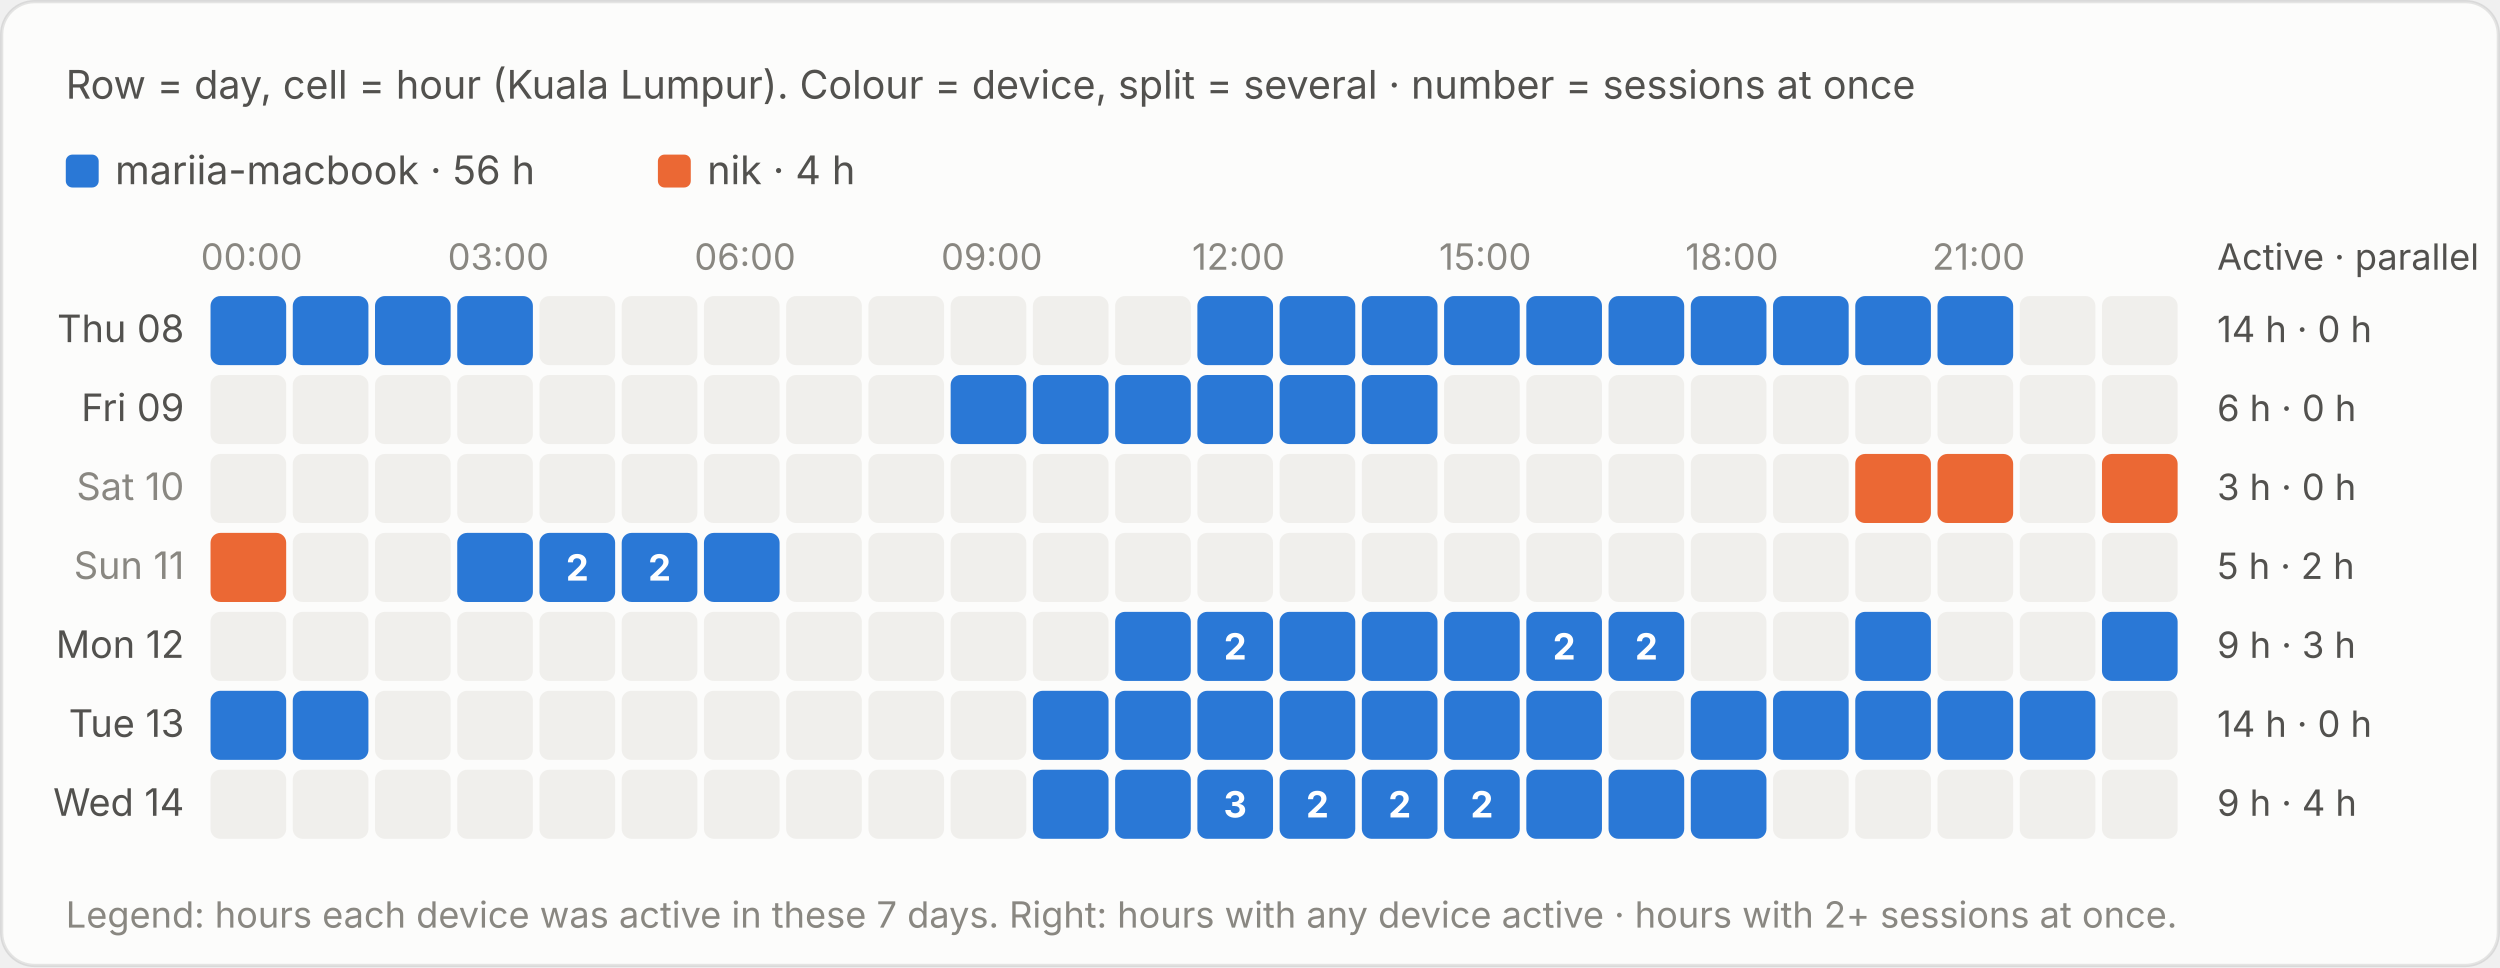
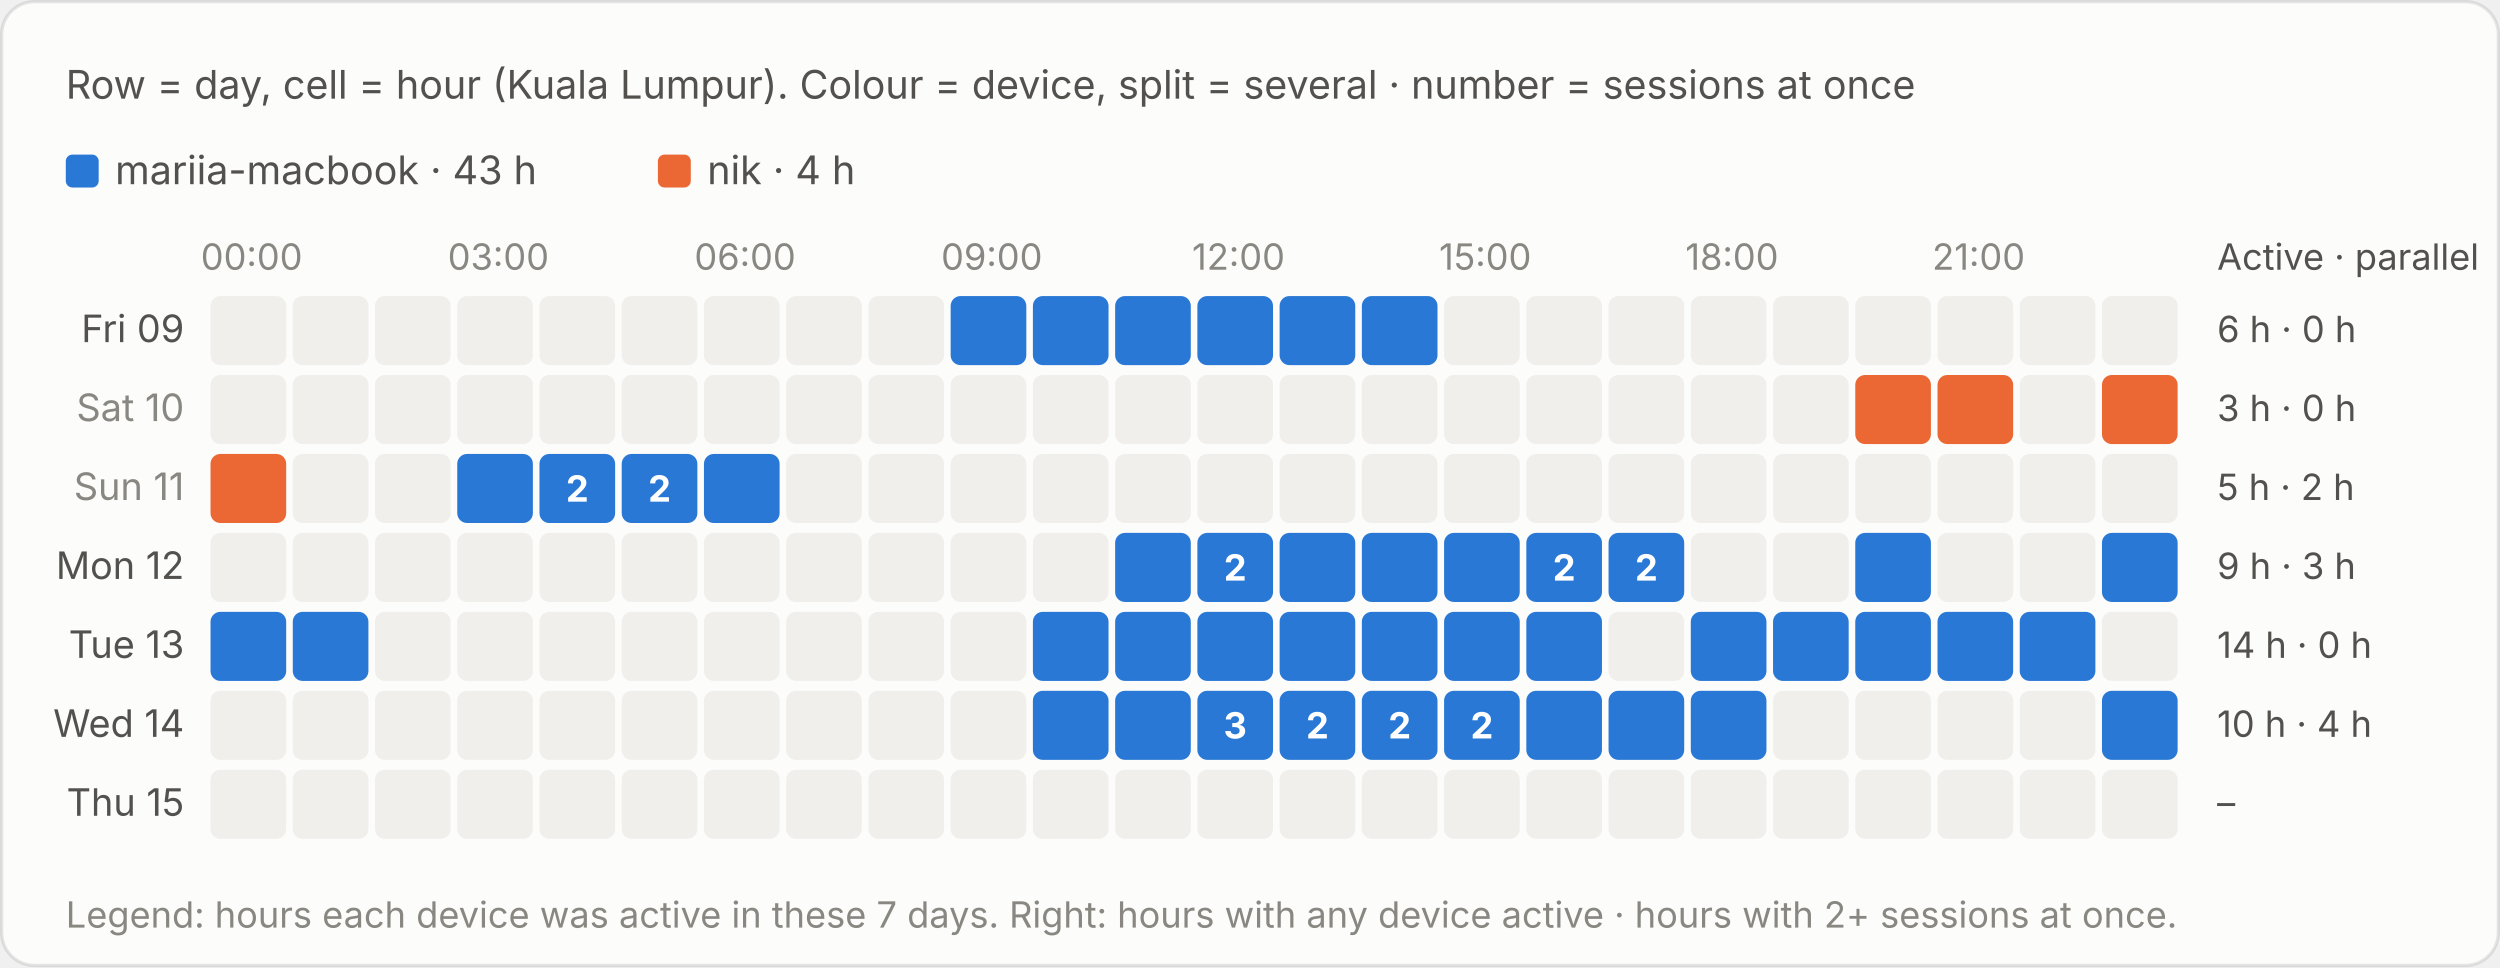
<svg xmlns="http://www.w3.org/2000/svg" viewBox="0 0 760 294" width="760" height="294" role="img" aria-label="Row = day, cell = hour (Kuala Lumpur). Colour = device, split = several · number = sessions at once">
  <style>text{font-family:system-ui,-apple-system,"Segoe UI",sans-serif;font-variant-numeric:tabular-nums}.bg{fill:#fcfcfb;stroke:rgba(11,11,11,.10)}.tp{fill:#0b0b0b}.ts{fill:#52514e}.tm{fill:#898781}.grid{stroke:#e1e0d9;stroke-width:1}.base{stroke:#c3c2b7;stroke-width:1}.so{fill:#b5b3ad}.lo{stroke:#b5b3ad}.qe{fill:#f0efec}.ring{stroke:#fcfcfb}.area{fill-opacity:.1}.s0{fill:#2a78d6}.l0{stroke:#2a78d6}.s1{fill:#eb6834}.l1{stroke:#eb6834}.s2{fill:#1baf7a}.l2{stroke:#1baf7a}.s3{fill:#eda100}.l3{stroke:#eda100}.s4{fill:#e87ba4}.l4{stroke:#e87ba4}.s5{fill:#008300}.l5{stroke:#008300}.s6{fill:#4a3aa7}.l6{stroke:#4a3aa7}.s7{fill:#e34948}.l7{stroke:#e34948}.q0{fill:#cde2fb}.q1{fill:#9ec5f4}.q2{fill:#6da7ec}.q3{fill:#3987e5}.q4{fill:#256abf}.q5{fill:#184f95}.q6{fill:#0d366b}.r0{fill:#f8d4d4}.r1{fill:#ec8f8f}.r2{fill:#c42f2f}.a0{fill:#fbe3e3}.a1{fill:#f5b8b8}.a2{fill:#ec8f8f}.a3{fill:#d65252}.a4{fill:#a82525}.tq0{fill:#0b0b0b}.tq1{fill:#0b0b0b}.tq2{fill:#0b0b0b}.tq3{fill:#ffffff}.tq4{fill:#ffffff}.tq5{fill:#ffffff}.tq6{fill:#ffffff}.tr0{fill:#0b0b0b}.tr1{fill:#0b0b0b}.tr2{fill:#ffffff}.ta0{fill:#0b0b0b}.ta1{fill:#0b0b0b}.ta2{fill:#0b0b0b}.ta3{fill:#ffffff}.ta4{fill:#ffffff}.tw{fill:#ffffff}@media (prefers-color-scheme:dark){.bg{fill:#1a1a19;stroke:rgba(255,255,255,.10)}.tp{fill:#fff}.ts{fill:#c3c2b7}.tm{fill:#898781}.grid{stroke:#2c2c2a}.base{stroke:#383835}.so{fill:#5c5b57}.lo{stroke:#5c5b57}.qe{fill:#262624}.ring{stroke:#1a1a19}.s0{fill:#3987e5}.l0{stroke:#3987e5}.s1{fill:#d95926}.l1{stroke:#d95926}.s2{fill:#199e70}.l2{stroke:#199e70}.s3{fill:#c98500}.l3{stroke:#c98500}.s4{fill:#d55181}.l4{stroke:#d55181}.s5{fill:#008300}.l5{stroke:#008300}.s6{fill:#9085e9}.l6{stroke:#9085e9}.s7{fill:#e66767}.l7{stroke:#e66767}.q0{fill:#16263a}.q1{fill:#123a66}.q2{fill:#184f95}.q3{fill:#256abf}.q4{fill:#3987e5}.q5{fill:#6da7ec}.q6{fill:#b7d3f6}.r0{fill:#4a2023}.r1{fill:#8c2c2f}.r2{fill:#e25555}.a0{fill:#3a1a1c}.a1{fill:#5e2427}.a2{fill:#8c2c2f}.a3{fill:#c43c3f}.a4{fill:#f07070}.tq0{fill:#ffffff}.tq1{fill:#ffffff}.tq2{fill:#ffffff}.tq3{fill:#ffffff}.tq4{fill:#ffffff}.tq5{fill:#0b0b0b}.tq6{fill:#0b0b0b}.tr0{fill:#ffffff}.tr1{fill:#ffffff}.tr2{fill:#ffffff}.ta0{fill:#ffffff}.ta1{fill:#ffffff}.ta2{fill:#ffffff}.ta3{fill:#ffffff}.ta4{fill:#0b0b0b}.tw{fill:#ffffff}}</style>
  <rect class="bg" x=".5" y=".5" width="759" height="293" rx="10" />
  <text class="ts" x="20" y="30" font-size="12">Row = day, cell = hour (Kuala Lumpur). Colour = device, split = several · number = sessions at once</text>
  <g transform="translate(0,-20)">
    <rect class="s0" x="20.0" y="67" width="10" height="10" rx="2" />
-     <text class="ts" x="35.0" y="76" font-size="12">mariia-macbook · 56 h</text>
+     <text class="ts" x="35.0" y="76" font-size="12">mariia-macbook · 43 h</text>
    <rect class="s1" x="200.0" y="67" width="10" height="10" rx="2" />
    <text class="ts" x="215.0" y="76" font-size="12">nik · 4 h</text>
    <text class="tm" x="76.5" y="102" font-size="11" text-anchor="middle">00:00</text>
    <text class="tm" x="151.5" y="102" font-size="11" text-anchor="middle">03:00</text>
    <text class="tm" x="226.5" y="102" font-size="11" text-anchor="middle">06:00</text>
    <text class="tm" x="301.5" y="102" font-size="11" text-anchor="middle">09:00</text>
    <text class="tm" x="376.5" y="102" font-size="11" text-anchor="middle">12:00</text>
    <text class="tm" x="451.5" y="102" font-size="11" text-anchor="middle">15:00</text>
    <text class="tm" x="526.5" y="102" font-size="11" text-anchor="middle">18:00</text>
    <text class="tm" x="601.5" y="102" font-size="11" text-anchor="middle">21:00</text>
    <text class="ts" x="674" y="102" font-size="11">Active · parallel</text>
-     <text class="ts" x="56" y="124.0" font-size="11.5" text-anchor="end">Thu 08</text>
-     <rect class="s0" x="64.0" y="110" width="23.0" height="21" rx="3" />
-     <rect x="64.0" y="110" width="23" height="21" fill="transparent" />
-     <rect class="s0" x="89.0" y="110" width="23.0" height="21" rx="3" />
-     <rect x="89.0" y="110" width="23" height="21" fill="transparent" />
-     <rect class="s0" x="114.0" y="110" width="23.0" height="21" rx="3" />
-     <rect x="114.0" y="110" width="23" height="21" fill="transparent" />
-     <rect class="s0" x="139.0" y="110" width="23.0" height="21" rx="3" />
-     <rect x="139.0" y="110" width="23" height="21" fill="transparent" />
+     <text class="ts" x="56" y="124.0" font-size="11.5" text-anchor="end">Fri 09</text>
+     <rect class="qe" x="64.0" y="110" width="23" height="21" rx="3" />
+     <rect class="qe" x="89.0" y="110" width="23" height="21" rx="3" />
+     <rect class="qe" x="114.0" y="110" width="23" height="21" rx="3" />
+     <rect class="qe" x="139.0" y="110" width="23" height="21" rx="3" />
    <rect class="qe" x="164.0" y="110" width="23" height="21" rx="3" />
    <rect class="qe" x="189.0" y="110" width="23" height="21" rx="3" />
    <rect class="qe" x="214.0" y="110" width="23" height="21" rx="3" />
    <rect class="qe" x="239.0" y="110" width="23" height="21" rx="3" />
    <rect class="qe" x="264.0" y="110" width="23" height="21" rx="3" />
-     <rect class="qe" x="289.0" y="110" width="23" height="21" rx="3" />
-     <rect class="qe" x="314.0" y="110" width="23" height="21" rx="3" />
-     <rect class="qe" x="339.0" y="110" width="23" height="21" rx="3" />
+     <rect class="s0" x="289.0" y="110" width="23.0" height="21" rx="3" />
+     <rect x="289.0" y="110" width="23" height="21" fill="transparent" />
+     <rect class="s0" x="314.0" y="110" width="23.0" height="21" rx="3" />
+     <rect x="314.0" y="110" width="23" height="21" fill="transparent" />
+     <rect class="s0" x="339.0" y="110" width="23.0" height="21" rx="3" />
+     <rect x="339.0" y="110" width="23" height="21" fill="transparent" />
    <rect class="s0" x="364.0" y="110" width="23.0" height="21" rx="3" />
    <rect x="364.0" y="110" width="23" height="21" fill="transparent" />
    <rect class="s0" x="389.0" y="110" width="23.0" height="21" rx="3" />
    <rect x="389.0" y="110" width="23" height="21" fill="transparent" />
    <rect class="s0" x="414.0" y="110" width="23.0" height="21" rx="3" />
    <rect x="414.0" y="110" width="23" height="21" fill="transparent" />
-     <rect class="s0" x="439.0" y="110" width="23.0" height="21" rx="3" />
-     <rect x="439.0" y="110" width="23" height="21" fill="transparent" />
-     <rect class="s0" x="464.0" y="110" width="23.0" height="21" rx="3" />
-     <rect x="464.0" y="110" width="23" height="21" fill="transparent" />
-     <rect class="s0" x="489.0" y="110" width="23.0" height="21" rx="3" />
-     <rect x="489.0" y="110" width="23" height="21" fill="transparent" />
-     <rect class="s0" x="514.0" y="110" width="23.0" height="21" rx="3" />
-     <rect x="514.0" y="110" width="23" height="21" fill="transparent" />
-     <rect class="s0" x="539.0" y="110" width="23.0" height="21" rx="3" />
-     <rect x="539.0" y="110" width="23" height="21" fill="transparent" />
-     <rect class="s0" x="564.0" y="110" width="23.0" height="21" rx="3" />
-     <rect x="564.0" y="110" width="23" height="21" fill="transparent" />
-     <rect class="s0" x="589.0" y="110" width="23.0" height="21" rx="3" />
-     <rect x="589.0" y="110" width="23" height="21" fill="transparent" />
+     <rect class="qe" x="439.0" y="110" width="23" height="21" rx="3" />
+     <rect class="qe" x="464.0" y="110" width="23" height="21" rx="3" />
+     <rect class="qe" x="489.0" y="110" width="23" height="21" rx="3" />
+     <rect class="qe" x="514.0" y="110" width="23" height="21" rx="3" />
+     <rect class="qe" x="539.0" y="110" width="23" height="21" rx="3" />
+     <rect class="qe" x="564.0" y="110" width="23" height="21" rx="3" />
+     <rect class="qe" x="589.0" y="110" width="23" height="21" rx="3" />
    <rect class="qe" x="614.0" y="110" width="23" height="21" rx="3" />
    <rect class="qe" x="639.0" y="110" width="23" height="21" rx="3" />
-     <text class="ts" x="674" y="124.0" font-size="11">14 h · 0 h</text>
-     <text class="ts" x="56" y="148.0" font-size="11.5" text-anchor="end">Fri 09</text>
+     <text class="ts" x="674" y="124.0" font-size="11">6 h · 0 h</text>
+     <text class="tm" x="56" y="148.0" font-size="11.5" text-anchor="end">Sat 10</text>
    <rect class="qe" x="64.0" y="134" width="23" height="21" rx="3" />
    <rect class="qe" x="89.0" y="134" width="23" height="21" rx="3" />
    <rect class="qe" x="114.0" y="134" width="23" height="21" rx="3" />
    <rect class="qe" x="139.0" y="134" width="23" height="21" rx="3" />
    <rect class="qe" x="164.0" y="134" width="23" height="21" rx="3" />
    <rect class="qe" x="189.0" y="134" width="23" height="21" rx="3" />
    <rect class="qe" x="214.0" y="134" width="23" height="21" rx="3" />
    <rect class="qe" x="239.0" y="134" width="23" height="21" rx="3" />
    <rect class="qe" x="264.0" y="134" width="23" height="21" rx="3" />
-     <rect class="s0" x="289.0" y="134" width="23.0" height="21" rx="3" />
-     <rect x="289.0" y="134" width="23" height="21" fill="transparent" />
-     <rect class="s0" x="314.0" y="134" width="23.0" height="21" rx="3" />
-     <rect x="314.0" y="134" width="23" height="21" fill="transparent" />
-     <rect class="s0" x="339.0" y="134" width="23.0" height="21" rx="3" />
-     <rect x="339.0" y="134" width="23" height="21" fill="transparent" />
-     <rect class="s0" x="364.0" y="134" width="23.0" height="21" rx="3" />
-     <rect x="364.0" y="134" width="23" height="21" fill="transparent" />
-     <rect class="s0" x="389.0" y="134" width="23.0" height="21" rx="3" />
-     <rect x="389.0" y="134" width="23" height="21" fill="transparent" />
-     <rect class="s0" x="414.0" y="134" width="23.0" height="21" rx="3" />
-     <rect x="414.0" y="134" width="23" height="21" fill="transparent" />
+     <rect class="qe" x="289.0" y="134" width="23" height="21" rx="3" />
+     <rect class="qe" x="314.0" y="134" width="23" height="21" rx="3" />
+     <rect class="qe" x="339.0" y="134" width="23" height="21" rx="3" />
+     <rect class="qe" x="364.0" y="134" width="23" height="21" rx="3" />
+     <rect class="qe" x="389.0" y="134" width="23" height="21" rx="3" />
+     <rect class="qe" x="414.0" y="134" width="23" height="21" rx="3" />
    <rect class="qe" x="439.0" y="134" width="23" height="21" rx="3" />
    <rect class="qe" x="464.0" y="134" width="23" height="21" rx="3" />
    <rect class="qe" x="489.0" y="134" width="23" height="21" rx="3" />
    <rect class="qe" x="514.0" y="134" width="23" height="21" rx="3" />
    <rect class="qe" x="539.0" y="134" width="23" height="21" rx="3" />
-     <rect class="qe" x="564.0" y="134" width="23" height="21" rx="3" />
-     <rect class="qe" x="589.0" y="134" width="23" height="21" rx="3" />
+     <rect class="s1" x="564.0" y="134" width="23.0" height="21" rx="3" />
+     <rect x="564.0" y="134" width="23" height="21" fill="transparent" />
+     <rect class="s1" x="589.0" y="134" width="23.0" height="21" rx="3" />
+     <rect x="589.0" y="134" width="23" height="21" fill="transparent" />
    <rect class="qe" x="614.0" y="134" width="23" height="21" rx="3" />
-     <rect class="qe" x="639.0" y="134" width="23" height="21" rx="3" />
-     <text class="ts" x="674" y="148.0" font-size="11">6 h · 0 h</text>
-     <text class="tm" x="56" y="172.0" font-size="11.5" text-anchor="end">Sat 10</text>
-     <rect class="qe" x="64.0" y="158" width="23" height="21" rx="3" />
+     <rect class="s1" x="639.0" y="134" width="23.0" height="21" rx="3" />
+     <rect x="639.0" y="134" width="23" height="21" fill="transparent" />
+     <text class="ts" x="674" y="148.0" font-size="11">3 h · 0 h</text>
+     <text class="tm" x="56" y="172.0" font-size="11.5" text-anchor="end">Sun 11</text>
+     <rect class="s1" x="64.0" y="158" width="23.0" height="21" rx="3" />
+     <rect x="64.0" y="158" width="23" height="21" fill="transparent" />
    <rect class="qe" x="89.0" y="158" width="23" height="21" rx="3" />
    <rect class="qe" x="114.0" y="158" width="23" height="21" rx="3" />
-     <rect class="qe" x="139.0" y="158" width="23" height="21" rx="3" />
-     <rect class="qe" x="164.0" y="158" width="23" height="21" rx="3" />
-     <rect class="qe" x="189.0" y="158" width="23" height="21" rx="3" />
-     <rect class="qe" x="214.0" y="158" width="23" height="21" rx="3" />
+     <rect class="s0" x="139.0" y="158" width="23.0" height="21" rx="3" />
+     <rect x="139.0" y="158" width="23" height="21" fill="transparent" />
+     <rect class="s0" x="164.0" y="158" width="23.0" height="21" rx="3" />
+     <rect x="164.0" y="158" width="23" height="21" fill="transparent" />
+     <text class="tw" x="175.5" y="172.5" font-size="11" font-weight="700" text-anchor="middle">2</text>
+     <rect class="s0" x="189.0" y="158" width="23.0" height="21" rx="3" />
+     <rect x="189.0" y="158" width="23" height="21" fill="transparent" />
+     <text class="tw" x="200.5" y="172.5" font-size="11" font-weight="700" text-anchor="middle">2</text>
+     <rect class="s0" x="214.0" y="158" width="23.0" height="21" rx="3" />
+     <rect x="214.0" y="158" width="23" height="21" fill="transparent" />
    <rect class="qe" x="239.0" y="158" width="23" height="21" rx="3" />
    <rect class="qe" x="264.0" y="158" width="23" height="21" rx="3" />
    <rect class="qe" x="289.0" y="158" width="23" height="21" rx="3" />
    <rect class="qe" x="314.0" y="158" width="23" height="21" rx="3" />
    <rect class="qe" x="339.0" y="158" width="23" height="21" rx="3" />
    <rect class="qe" x="364.0" y="158" width="23" height="21" rx="3" />
    <rect class="qe" x="389.0" y="158" width="23" height="21" rx="3" />
    <rect class="qe" x="414.0" y="158" width="23" height="21" rx="3" />
    <rect class="qe" x="439.0" y="158" width="23" height="21" rx="3" />
    <rect class="qe" x="464.0" y="158" width="23" height="21" rx="3" />
    <rect class="qe" x="489.0" y="158" width="23" height="21" rx="3" />
    <rect class="qe" x="514.0" y="158" width="23" height="21" rx="3" />
    <rect class="qe" x="539.0" y="158" width="23" height="21" rx="3" />
-     <rect class="s1" x="564.0" y="158" width="23.0" height="21" rx="3" />
-     <rect x="564.0" y="158" width="23" height="21" fill="transparent" />
-     <rect class="s1" x="589.0" y="158" width="23.0" height="21" rx="3" />
-     <rect x="589.0" y="158" width="23" height="21" fill="transparent" />
+     <rect class="qe" x="564.0" y="158" width="23" height="21" rx="3" />
+     <rect class="qe" x="589.0" y="158" width="23" height="21" rx="3" />
    <rect class="qe" x="614.0" y="158" width="23" height="21" rx="3" />
-     <rect class="s1" x="639.0" y="158" width="23.0" height="21" rx="3" />
-     <rect x="639.0" y="158" width="23" height="21" fill="transparent" />
-     <text class="ts" x="674" y="172.0" font-size="11">3 h · 0 h</text>
-     <text class="tm" x="56" y="196.0" font-size="11.5" text-anchor="end">Sun 11</text>
-     <rect class="s1" x="64.0" y="182" width="23.0" height="21" rx="3" />
-     <rect x="64.0" y="182" width="23" height="21" fill="transparent" />
+     <rect class="qe" x="639.0" y="158" width="23" height="21" rx="3" />
+     <text class="ts" x="674" y="172.0" font-size="11">5 h · 2 h</text>
+     <text class="ts" x="56" y="196.0" font-size="11.5" text-anchor="end">Mon 12</text>
+     <rect class="qe" x="64.0" y="182" width="23" height="21" rx="3" />
    <rect class="qe" x="89.0" y="182" width="23" height="21" rx="3" />
    <rect class="qe" x="114.0" y="182" width="23" height="21" rx="3" />
-     <rect class="s0" x="139.0" y="182" width="23.0" height="21" rx="3" />
-     <rect x="139.0" y="182" width="23" height="21" fill="transparent" />
-     <rect class="s0" x="164.0" y="182" width="23.0" height="21" rx="3" />
-     <rect x="164.0" y="182" width="23" height="21" fill="transparent" />
-     <text class="tw" x="175.5" y="196.5" font-size="11" font-weight="700" text-anchor="middle">2</text>
-     <rect class="s0" x="189.0" y="182" width="23.0" height="21" rx="3" />
-     <rect x="189.0" y="182" width="23" height="21" fill="transparent" />
-     <text class="tw" x="200.5" y="196.5" font-size="11" font-weight="700" text-anchor="middle">2</text>
-     <rect class="s0" x="214.0" y="182" width="23.0" height="21" rx="3" />
-     <rect x="214.0" y="182" width="23" height="21" fill="transparent" />
+     <rect class="qe" x="139.0" y="182" width="23" height="21" rx="3" />
+     <rect class="qe" x="164.0" y="182" width="23" height="21" rx="3" />
+     <rect class="qe" x="189.0" y="182" width="23" height="21" rx="3" />
+     <rect class="qe" x="214.0" y="182" width="23" height="21" rx="3" />
    <rect class="qe" x="239.0" y="182" width="23" height="21" rx="3" />
    <rect class="qe" x="264.0" y="182" width="23" height="21" rx="3" />
    <rect class="qe" x="289.0" y="182" width="23" height="21" rx="3" />
    <rect class="qe" x="314.0" y="182" width="23" height="21" rx="3" />
-     <rect class="qe" x="339.0" y="182" width="23" height="21" rx="3" />
-     <rect class="qe" x="364.0" y="182" width="23" height="21" rx="3" />
-     <rect class="qe" x="389.0" y="182" width="23" height="21" rx="3" />
-     <rect class="qe" x="414.0" y="182" width="23" height="21" rx="3" />
-     <rect class="qe" x="439.0" y="182" width="23" height="21" rx="3" />
-     <rect class="qe" x="464.0" y="182" width="23" height="21" rx="3" />
-     <rect class="qe" x="489.0" y="182" width="23" height="21" rx="3" />
+     <rect class="s0" x="339.0" y="182" width="23.0" height="21" rx="3" />
+     <rect x="339.0" y="182" width="23" height="21" fill="transparent" />
+     <rect class="s0" x="364.0" y="182" width="23.0" height="21" rx="3" />
+     <rect x="364.0" y="182" width="23" height="21" fill="transparent" />
+     <text class="tw" x="375.5" y="196.5" font-size="11" font-weight="700" text-anchor="middle">2</text>
+     <rect class="s0" x="389.0" y="182" width="23.0" height="21" rx="3" />
+     <rect x="389.0" y="182" width="23" height="21" fill="transparent" />
+     <rect class="s0" x="414.0" y="182" width="23.0" height="21" rx="3" />
+     <rect x="414.0" y="182" width="23" height="21" fill="transparent" />
+     <rect class="s0" x="439.0" y="182" width="23.0" height="21" rx="3" />
+     <rect x="439.0" y="182" width="23" height="21" fill="transparent" />
+     <rect class="s0" x="464.0" y="182" width="23.0" height="21" rx="3" />
+     <rect x="464.0" y="182" width="23" height="21" fill="transparent" />
+     <text class="tw" x="475.5" y="196.5" font-size="11" font-weight="700" text-anchor="middle">2</text>
+     <rect class="s0" x="489.0" y="182" width="23.0" height="21" rx="3" />
+     <rect x="489.0" y="182" width="23" height="21" fill="transparent" />
+     <text class="tw" x="500.5" y="196.5" font-size="11" font-weight="700" text-anchor="middle">2</text>
    <rect class="qe" x="514.0" y="182" width="23" height="21" rx="3" />
    <rect class="qe" x="539.0" y="182" width="23" height="21" rx="3" />
-     <rect class="qe" x="564.0" y="182" width="23" height="21" rx="3" />
+     <rect class="s0" x="564.0" y="182" width="23.0" height="21" rx="3" />
+     <rect x="564.0" y="182" width="23" height="21" fill="transparent" />
    <rect class="qe" x="589.0" y="182" width="23" height="21" rx="3" />
    <rect class="qe" x="614.0" y="182" width="23" height="21" rx="3" />
-     <rect class="qe" x="639.0" y="182" width="23" height="21" rx="3" />
-     <text class="ts" x="674" y="196.0" font-size="11">5 h · 2 h</text>
-     <text class="ts" x="56" y="220.0" font-size="11.5" text-anchor="end">Mon 12</text>
-     <rect class="qe" x="64.0" y="206" width="23" height="21" rx="3" />
-     <rect class="qe" x="89.0" y="206" width="23" height="21" rx="3" />
+     <rect class="s0" x="639.0" y="182" width="23.0" height="21" rx="3" />
+     <rect x="639.0" y="182" width="23" height="21" fill="transparent" />
+     <text class="ts" x="674" y="196.0" font-size="11">9 h · 3 h</text>
+     <text class="ts" x="56" y="220.0" font-size="11.5" text-anchor="end">Tue 13</text>
+     <rect class="s0" x="64.0" y="206" width="23.0" height="21" rx="3" />
+     <rect x="64.0" y="206" width="23" height="21" fill="transparent" />
+     <rect class="s0" x="89.0" y="206" width="23.0" height="21" rx="3" />
+     <rect x="89.0" y="206" width="23" height="21" fill="transparent" />
    <rect class="qe" x="114.0" y="206" width="23" height="21" rx="3" />
    <rect class="qe" x="139.0" y="206" width="23" height="21" rx="3" />
    <rect class="qe" x="164.0" y="206" width="23" height="21" rx="3" />
    <rect class="qe" x="189.0" y="206" width="23" height="21" rx="3" />
    <rect class="qe" x="214.0" y="206" width="23" height="21" rx="3" />
    <rect class="qe" x="239.0" y="206" width="23" height="21" rx="3" />
    <rect class="qe" x="264.0" y="206" width="23" height="21" rx="3" />
    <rect class="qe" x="289.0" y="206" width="23" height="21" rx="3" />
-     <rect class="qe" x="314.0" y="206" width="23" height="21" rx="3" />
+     <rect class="s0" x="314.0" y="206" width="23.0" height="21" rx="3" />
+     <rect x="314.0" y="206" width="23" height="21" fill="transparent" />
    <rect class="s0" x="339.0" y="206" width="23.0" height="21" rx="3" />
    <rect x="339.0" y="206" width="23" height="21" fill="transparent" />
    <rect class="s0" x="364.0" y="206" width="23.0" height="21" rx="3" />
    <rect x="364.0" y="206" width="23" height="21" fill="transparent" />
-     <text class="tw" x="375.5" y="220.5" font-size="11" font-weight="700" text-anchor="middle">2</text>
    <rect class="s0" x="389.0" y="206" width="23.0" height="21" rx="3" />
    <rect x="389.0" y="206" width="23" height="21" fill="transparent" />
    <rect class="s0" x="414.0" y="206" width="23.0" height="21" rx="3" />
    <rect x="414.0" y="206" width="23" height="21" fill="transparent" />
    <rect class="s0" x="439.0" y="206" width="23.0" height="21" rx="3" />
    <rect x="439.0" y="206" width="23" height="21" fill="transparent" />
    <rect class="s0" x="464.0" y="206" width="23.0" height="21" rx="3" />
    <rect x="464.0" y="206" width="23" height="21" fill="transparent" />
-     <text class="tw" x="475.5" y="220.5" font-size="11" font-weight="700" text-anchor="middle">2</text>
-     <rect class="s0" x="489.0" y="206" width="23.0" height="21" rx="3" />
-     <rect x="489.0" y="206" width="23" height="21" fill="transparent" />
-     <text class="tw" x="500.5" y="220.5" font-size="11" font-weight="700" text-anchor="middle">2</text>
-     <rect class="qe" x="514.0" y="206" width="23" height="21" rx="3" />
-     <rect class="qe" x="539.0" y="206" width="23" height="21" rx="3" />
+     <rect class="qe" x="489.0" y="206" width="23" height="21" rx="3" />
+     <rect class="s0" x="514.0" y="206" width="23.0" height="21" rx="3" />
+     <rect x="514.0" y="206" width="23" height="21" fill="transparent" />
+     <rect class="s0" x="539.0" y="206" width="23.0" height="21" rx="3" />
+     <rect x="539.0" y="206" width="23" height="21" fill="transparent" />
    <rect class="s0" x="564.0" y="206" width="23.0" height="21" rx="3" />
    <rect x="564.0" y="206" width="23" height="21" fill="transparent" />
-     <rect class="qe" x="589.0" y="206" width="23" height="21" rx="3" />
-     <rect class="qe" x="614.0" y="206" width="23" height="21" rx="3" />
-     <rect class="s0" x="639.0" y="206" width="23.0" height="21" rx="3" />
-     <rect x="639.0" y="206" width="23" height="21" fill="transparent" />
-     <text class="ts" x="674" y="220.0" font-size="11">9 h · 3 h</text>
-     <text class="ts" x="56" y="244.0" font-size="11.5" text-anchor="end">Tue 13</text>
-     <rect class="s0" x="64.0" y="230" width="23.0" height="21" rx="3" />
-     <rect x="64.0" y="230" width="23" height="21" fill="transparent" />
-     <rect class="s0" x="89.0" y="230" width="23.0" height="21" rx="3" />
-     <rect x="89.0" y="230" width="23" height="21" fill="transparent" />
+     <rect class="s0" x="589.0" y="206" width="23.0" height="21" rx="3" />
+     <rect x="589.0" y="206" width="23" height="21" fill="transparent" />
+     <rect class="s0" x="614.0" y="206" width="23.0" height="21" rx="3" />
+     <rect x="614.0" y="206" width="23" height="21" fill="transparent" />
+     <rect class="qe" x="639.0" y="206" width="23" height="21" rx="3" />
+     <text class="ts" x="674" y="220.0" font-size="11">14 h · 0 h</text>
+     <text class="ts" x="56" y="244.0" font-size="11.5" text-anchor="end">Wed 14</text>
+     <rect class="qe" x="64.0" y="230" width="23" height="21" rx="3" />
+     <rect class="qe" x="89.0" y="230" width="23" height="21" rx="3" />
    <rect class="qe" x="114.0" y="230" width="23" height="21" rx="3" />
    <rect class="qe" x="139.0" y="230" width="23" height="21" rx="3" />
    <rect class="qe" x="164.0" y="230" width="23" height="21" rx="3" />
    <rect class="qe" x="189.0" y="230" width="23" height="21" rx="3" />
    <rect class="qe" x="214.0" y="230" width="23" height="21" rx="3" />
    <rect class="qe" x="239.0" y="230" width="23" height="21" rx="3" />
    <rect class="qe" x="264.0" y="230" width="23" height="21" rx="3" />
    <rect class="qe" x="289.0" y="230" width="23" height="21" rx="3" />
    <rect class="s0" x="314.0" y="230" width="23.0" height="21" rx="3" />
    <rect x="314.0" y="230" width="23" height="21" fill="transparent" />
    <rect class="s0" x="339.0" y="230" width="23.0" height="21" rx="3" />
    <rect x="339.0" y="230" width="23" height="21" fill="transparent" />
    <rect class="s0" x="364.0" y="230" width="23.0" height="21" rx="3" />
    <rect x="364.0" y="230" width="23" height="21" fill="transparent" />
+     <text class="tw" x="375.5" y="244.5" font-size="11" font-weight="700" text-anchor="middle">3</text>
    <rect class="s0" x="389.0" y="230" width="23.0" height="21" rx="3" />
    <rect x="389.0" y="230" width="23" height="21" fill="transparent" />
+     <text class="tw" x="400.5" y="244.5" font-size="11" font-weight="700" text-anchor="middle">2</text>
    <rect class="s0" x="414.0" y="230" width="23.0" height="21" rx="3" />
    <rect x="414.0" y="230" width="23" height="21" fill="transparent" />
+     <text class="tw" x="425.5" y="244.5" font-size="11" font-weight="700" text-anchor="middle">2</text>
    <rect class="s0" x="439.0" y="230" width="23.0" height="21" rx="3" />
    <rect x="439.0" y="230" width="23" height="21" fill="transparent" />
+     <text class="tw" x="450.5" y="244.5" font-size="11" font-weight="700" text-anchor="middle">2</text>
    <rect class="s0" x="464.0" y="230" width="23.0" height="21" rx="3" />
    <rect x="464.0" y="230" width="23" height="21" fill="transparent" />
-     <rect class="qe" x="489.0" y="230" width="23" height="21" rx="3" />
+     <rect class="s0" x="489.0" y="230" width="23.0" height="21" rx="3" />
+     <rect x="489.0" y="230" width="23" height="21" fill="transparent" />
    <rect class="s0" x="514.0" y="230" width="23.0" height="21" rx="3" />
    <rect x="514.0" y="230" width="23" height="21" fill="transparent" />
-     <rect class="s0" x="539.0" y="230" width="23.0" height="21" rx="3" />
-     <rect x="539.0" y="230" width="23" height="21" fill="transparent" />
-     <rect class="s0" x="564.0" y="230" width="23.0" height="21" rx="3" />
-     <rect x="564.0" y="230" width="23" height="21" fill="transparent" />
-     <rect class="s0" x="589.0" y="230" width="23.0" height="21" rx="3" />
-     <rect x="589.0" y="230" width="23" height="21" fill="transparent" />
-     <rect class="s0" x="614.0" y="230" width="23.0" height="21" rx="3" />
-     <rect x="614.0" y="230" width="23" height="21" fill="transparent" />
-     <rect class="qe" x="639.0" y="230" width="23" height="21" rx="3" />
-     <text class="ts" x="674" y="244.0" font-size="11">14 h · 0 h</text>
-     <text class="ts" x="56" y="268.0" font-size="11.5" text-anchor="end">Wed 14</text>
+     <rect class="qe" x="539.0" y="230" width="23" height="21" rx="3" />
+     <rect class="qe" x="564.0" y="230" width="23" height="21" rx="3" />
+     <rect class="qe" x="589.0" y="230" width="23" height="21" rx="3" />
+     <rect class="qe" x="614.0" y="230" width="23" height="21" rx="3" />
+     <rect class="s0" x="639.0" y="230" width="23.0" height="21" rx="3" />
+     <rect x="639.0" y="230" width="23" height="21" fill="transparent" />
+     <text class="ts" x="674" y="244.0" font-size="11">10 h · 4 h</text>
+     <text class="ts" x="56" y="268.0" font-size="11.5" text-anchor="end">Thu 15</text>
    <rect class="qe" x="64.0" y="254" width="23" height="21" rx="3" />
    <rect class="qe" x="89.0" y="254" width="23" height="21" rx="3" />
    <rect class="qe" x="114.0" y="254" width="23" height="21" rx="3" />
    <rect class="qe" x="139.0" y="254" width="23" height="21" rx="3" />
    <rect class="qe" x="164.0" y="254" width="23" height="21" rx="3" />
    <rect class="qe" x="189.0" y="254" width="23" height="21" rx="3" />
    <rect class="qe" x="214.0" y="254" width="23" height="21" rx="3" />
    <rect class="qe" x="239.0" y="254" width="23" height="21" rx="3" />
    <rect class="qe" x="264.0" y="254" width="23" height="21" rx="3" />
    <rect class="qe" x="289.0" y="254" width="23" height="21" rx="3" />
-     <rect class="s0" x="314.0" y="254" width="23.0" height="21" rx="3" />
-     <rect x="314.0" y="254" width="23" height="21" fill="transparent" />
-     <rect class="s0" x="339.0" y="254" width="23.0" height="21" rx="3" />
-     <rect x="339.0" y="254" width="23" height="21" fill="transparent" />
-     <rect class="s0" x="364.0" y="254" width="23.0" height="21" rx="3" />
-     <rect x="364.0" y="254" width="23" height="21" fill="transparent" />
-     <text class="tw" x="375.5" y="268.5" font-size="11" font-weight="700" text-anchor="middle">3</text>
-     <rect class="s0" x="389.0" y="254" width="23.0" height="21" rx="3" />
-     <rect x="389.0" y="254" width="23" height="21" fill="transparent" />
-     <text class="tw" x="400.5" y="268.5" font-size="11" font-weight="700" text-anchor="middle">2</text>
-     <rect class="s0" x="414.0" y="254" width="23.0" height="21" rx="3" />
-     <rect x="414.0" y="254" width="23" height="21" fill="transparent" />
-     <text class="tw" x="425.5" y="268.5" font-size="11" font-weight="700" text-anchor="middle">2</text>
-     <rect class="s0" x="439.0" y="254" width="23.0" height="21" rx="3" />
-     <rect x="439.0" y="254" width="23" height="21" fill="transparent" />
-     <text class="tw" x="450.5" y="268.5" font-size="11" font-weight="700" text-anchor="middle">2</text>
-     <rect class="s0" x="464.0" y="254" width="23.0" height="21" rx="3" />
-     <rect x="464.0" y="254" width="23" height="21" fill="transparent" />
-     <rect class="s0" x="489.0" y="254" width="23.0" height="21" rx="3" />
-     <rect x="489.0" y="254" width="23" height="21" fill="transparent" />
-     <rect class="s0" x="514.0" y="254" width="23.0" height="21" rx="3" />
-     <rect x="514.0" y="254" width="23" height="21" fill="transparent" />
+     <rect class="qe" x="314.0" y="254" width="23" height="21" rx="3" />
+     <rect class="qe" x="339.0" y="254" width="23" height="21" rx="3" />
+     <rect class="qe" x="364.0" y="254" width="23" height="21" rx="3" />
+     <rect class="qe" x="389.0" y="254" width="23" height="21" rx="3" />
+     <rect class="qe" x="414.0" y="254" width="23" height="21" rx="3" />
+     <rect class="qe" x="439.0" y="254" width="23" height="21" rx="3" />
+     <rect class="qe" x="464.0" y="254" width="23" height="21" rx="3" />
+     <rect class="qe" x="489.0" y="254" width="23" height="21" rx="3" />
+     <rect class="qe" x="514.0" y="254" width="23" height="21" rx="3" />
    <rect class="qe" x="539.0" y="254" width="23" height="21" rx="3" />
    <rect class="qe" x="564.0" y="254" width="23" height="21" rx="3" />
    <rect class="qe" x="589.0" y="254" width="23" height="21" rx="3" />
    <rect class="qe" x="614.0" y="254" width="23" height="21" rx="3" />
    <rect class="qe" x="639.0" y="254" width="23" height="21" rx="3" />
-     <text class="ts" x="674" y="268.0" font-size="11">9 h · 4 h</text>
+     <text class="ts" x="674" y="268.0" font-size="11">–</text>
    <text class="tm" x="20" y="302" font-size="11">Legend: hours each device was active in these 7 days. Right: hours with any device active · hours with 2+ sessions at once.</text>
  </g>
</svg>
